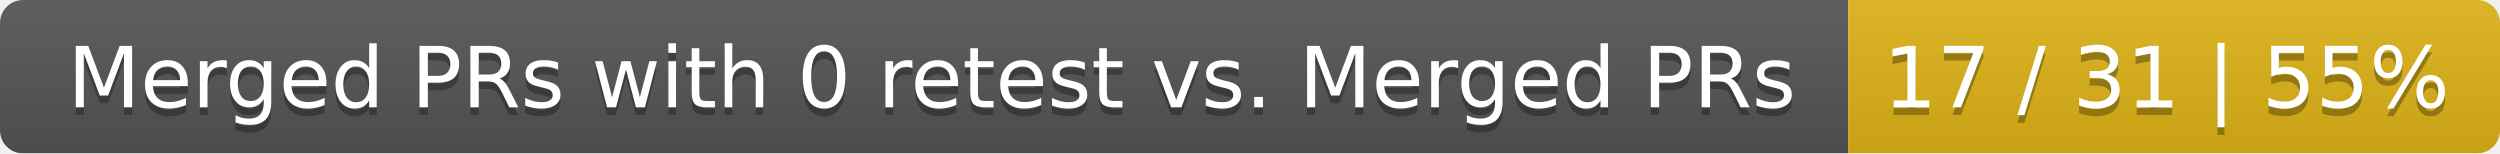
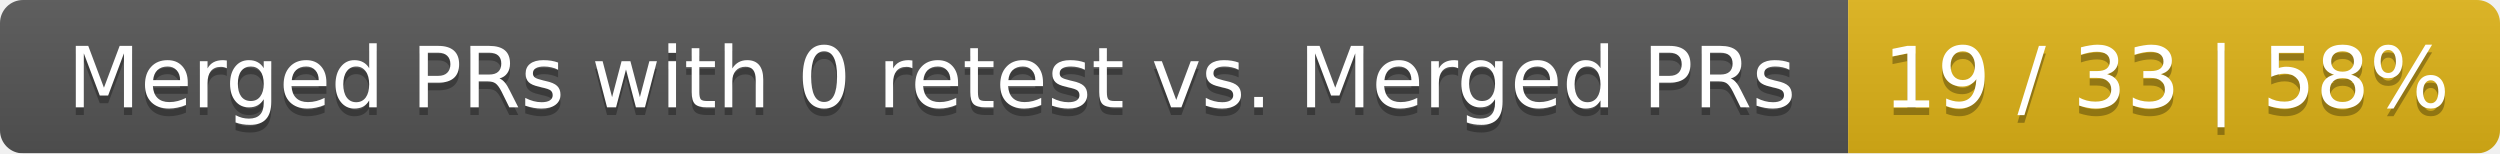
<svg xmlns="http://www.w3.org/2000/svg" width="326" height="20">
  <linearGradient id="smooth" x2="0" y2="100%">
    <stop offset="0" stop-color="#bbb" stop-opacity=".1" />
    <stop offset="1" stop-opacity=".1" />
  </linearGradient>
  <mask id="round">
    <rect width="326" height="20" rx="3" fill="#fff" />
  </mask>
  <g mask="url(#round)">
    <rect width="241" height="20" fill="#555" />
    <rect x="241" width="85" height="20" fill="#dfb317" />
    <rect width="326" height="20" fill="url(#smooth)" />
  </g>
  <g fill="#fff" text-anchor="middle" font-family="DejaVu Sans,Verdana,Geneva,sans-serif" font-size="11">
    <text x="121.5" y="15" fill="#010101" fill-opacity=".3">Merged PRs with 0 retest vs. Merged PRs</text>
    <text x="121.5" y="14">Merged PRs with 0 retest vs. Merged PRs</text>
-     <text x="282.5" y="15" fill="#010101" fill-opacity=".3">17 / 31 | 55%</text>
-     <text x="282.5" y="14">17 / 31 | 55%</text>
+     <text x="282.5" y="15" fill="#010101" fill-opacity=".3">19 / 33 | 58%</text>
+     <text x="282.5" y="14">19 / 33 | 58%</text>
  </g>
</svg>
